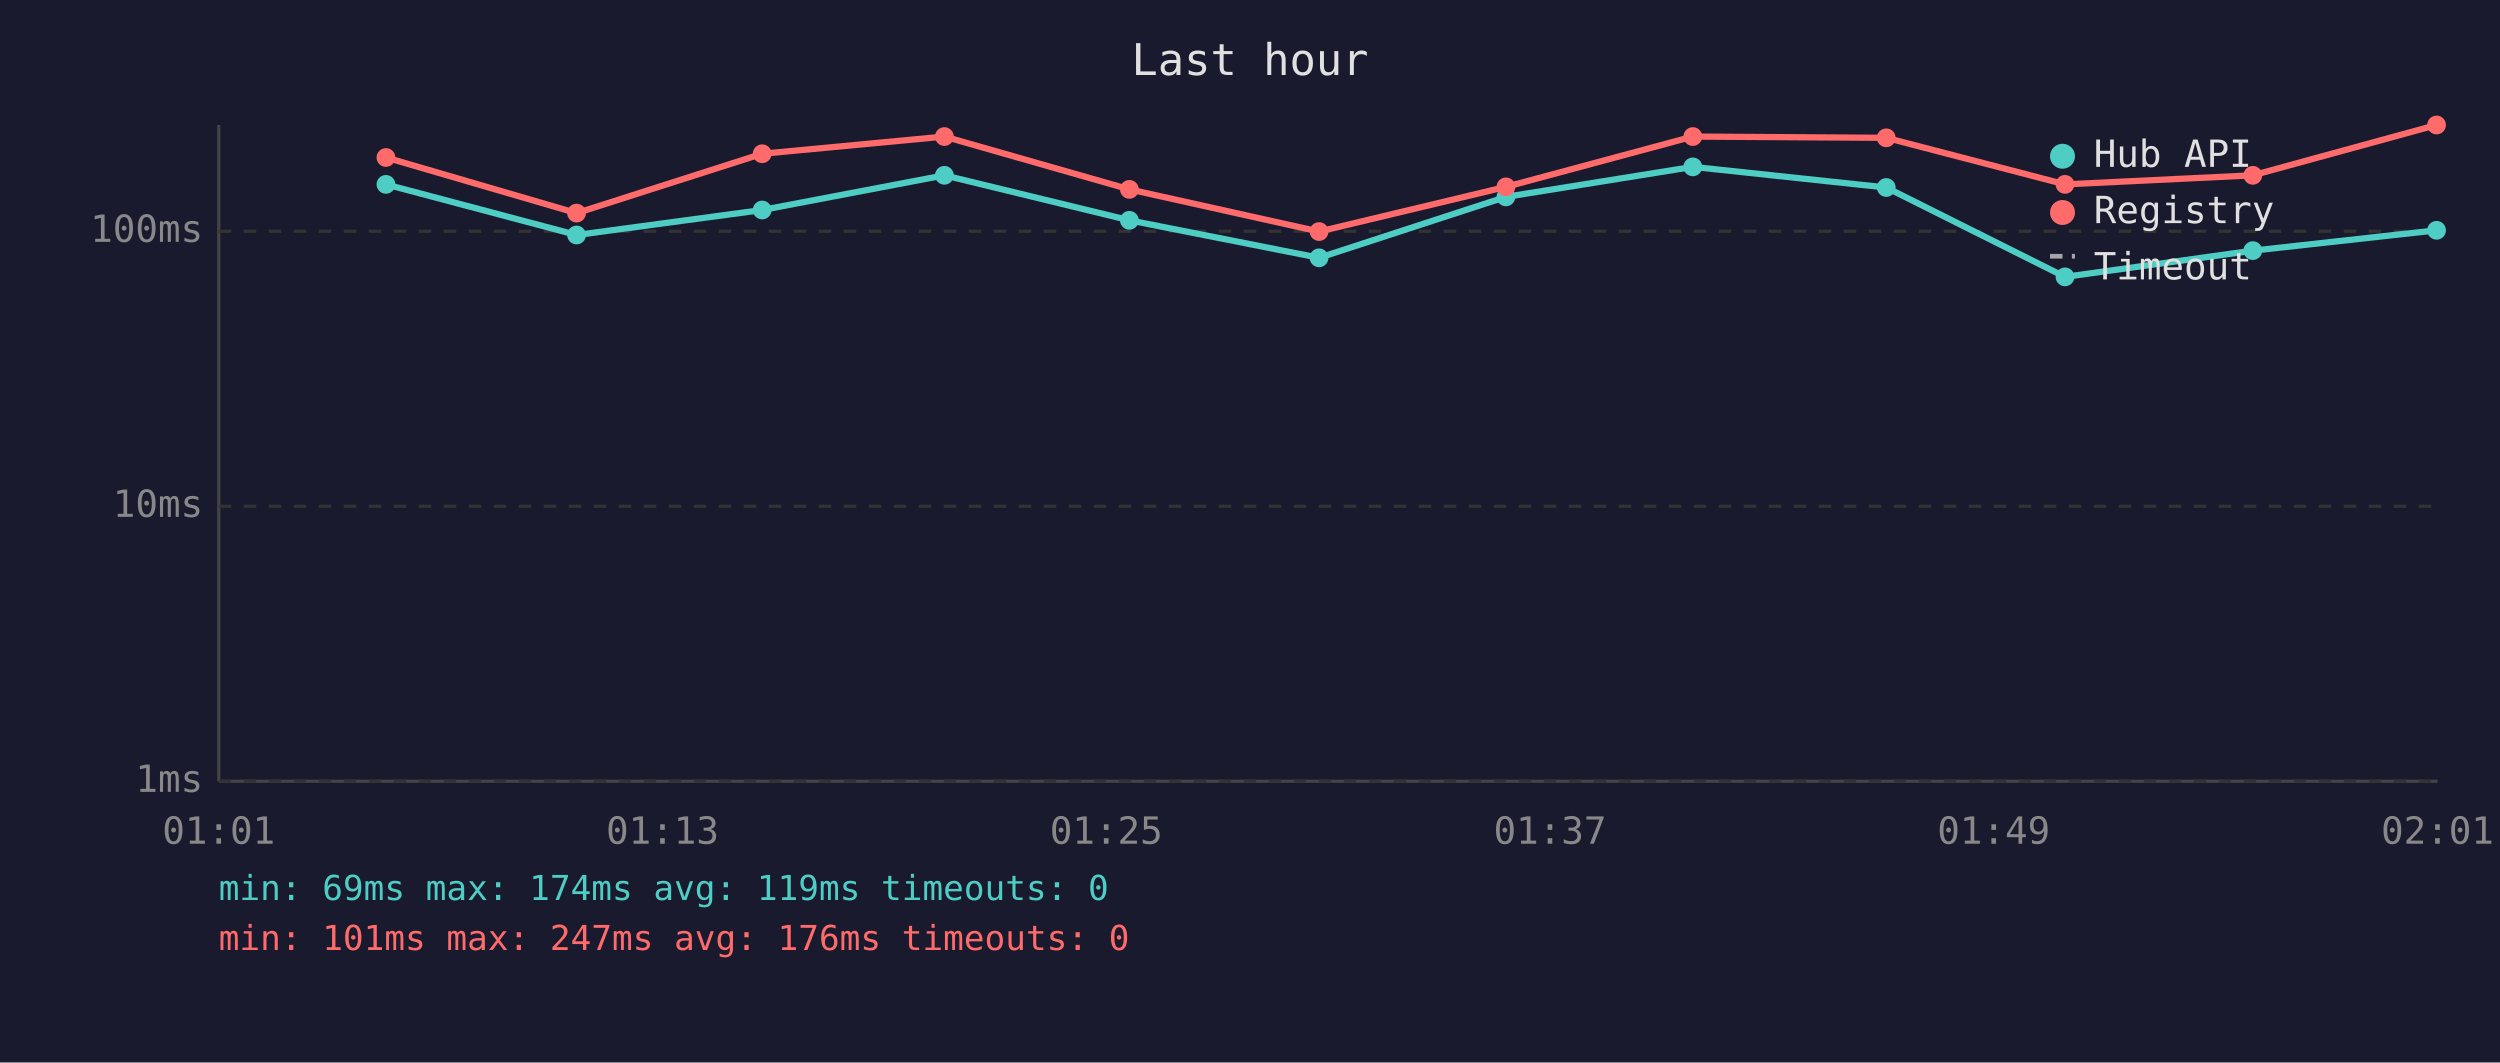
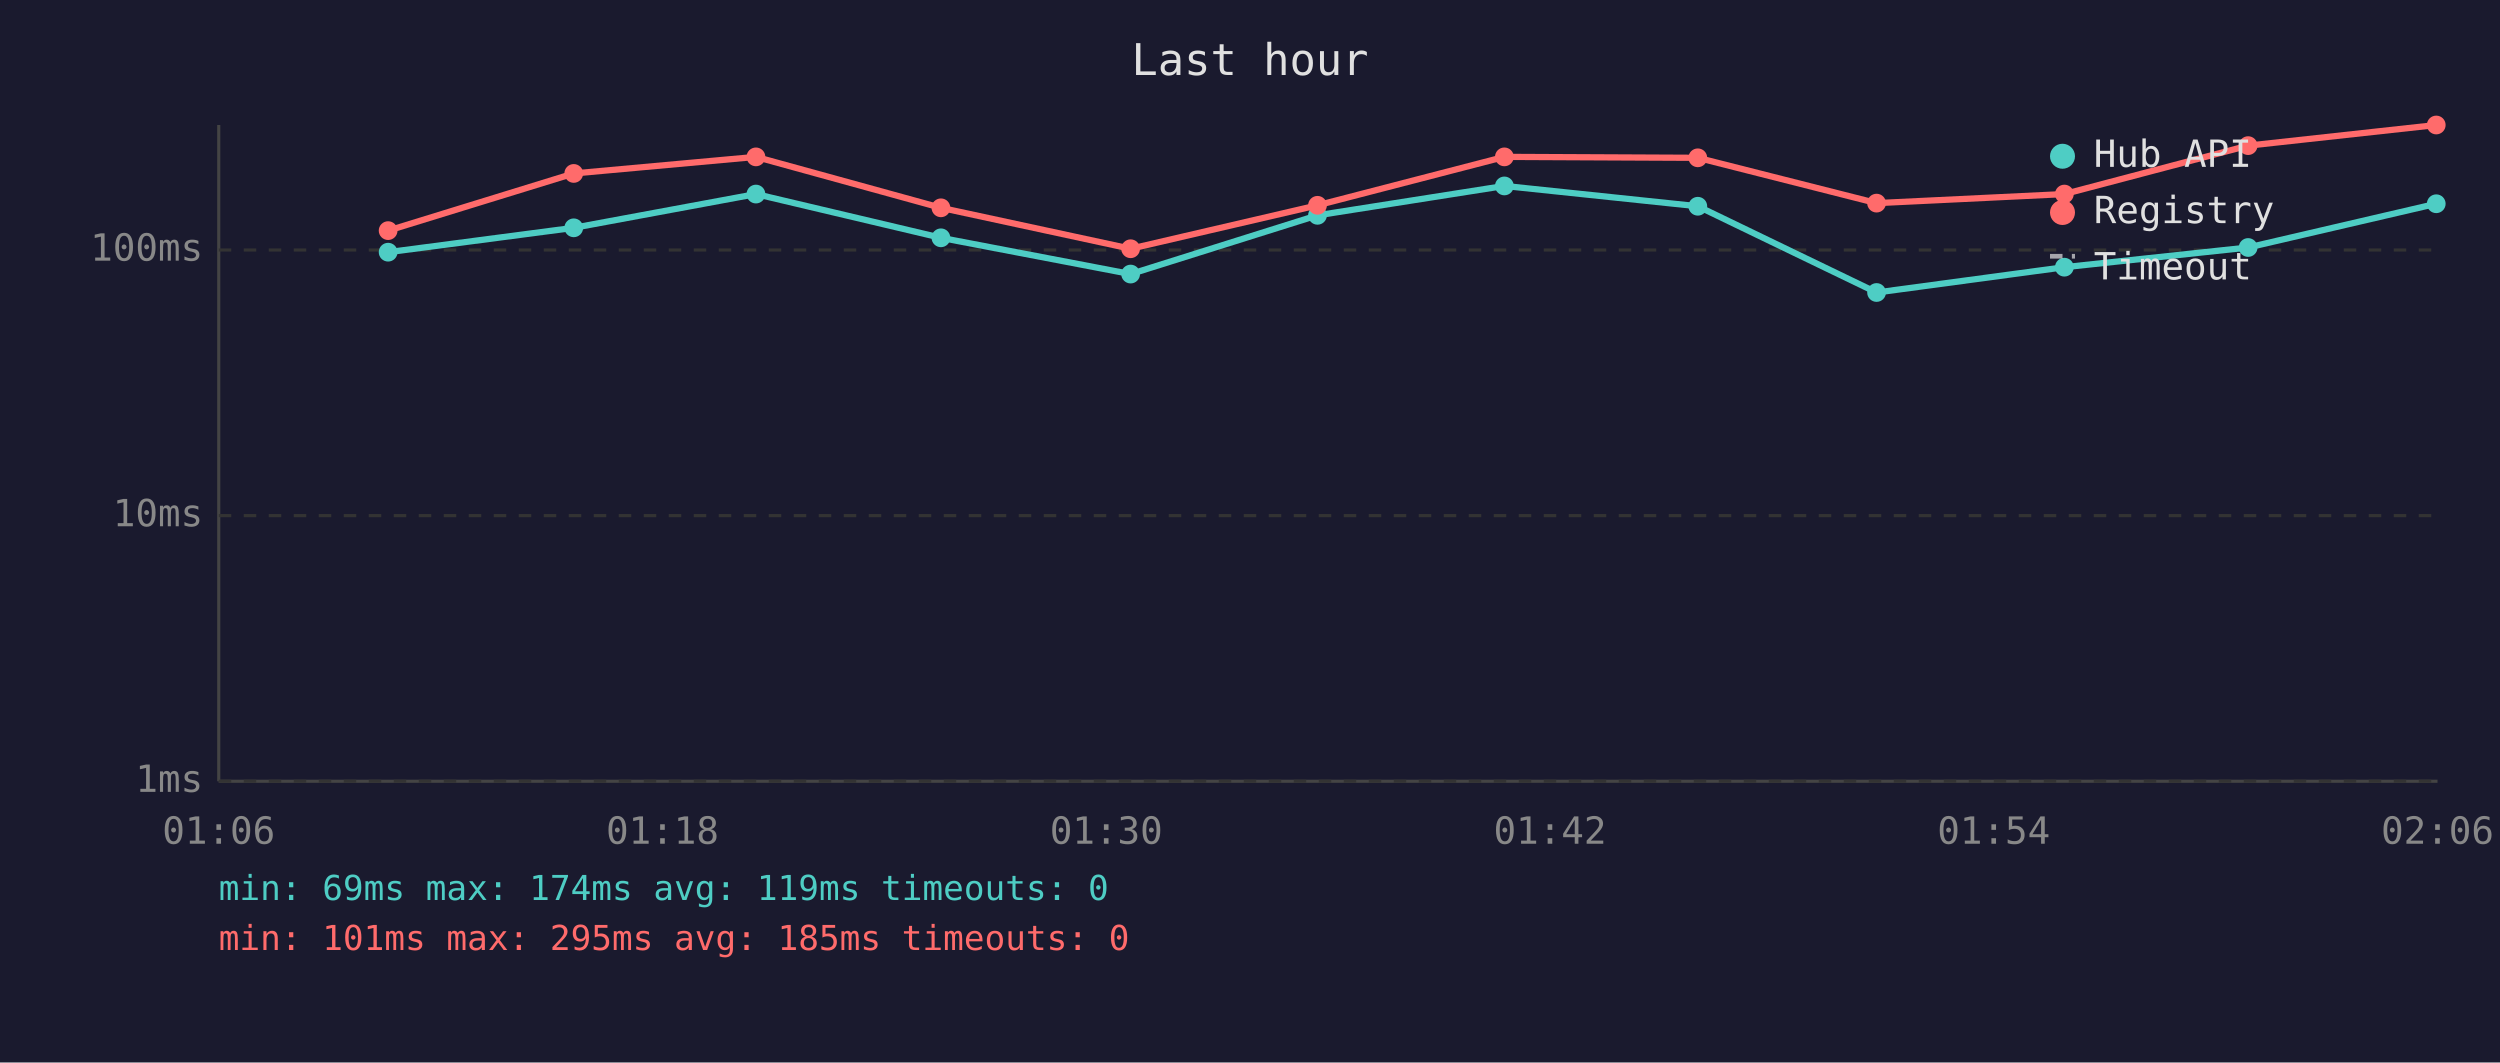
<svg xmlns="http://www.w3.org/2000/svg" viewBox="0 0 800 340" font-family="monospace" font-size="12">
  <rect width="800" height="340" fill="#1a1a2e" />
  <text x="400" y="24" fill="#e0e0e0" font-size="14" text-anchor="middle">Last hour</text>
  <line x1="70" y1="40" x2="70" y2="250" stroke="#444" stroke-width="1" />
  <line x1="70" y1="250" x2="780" y2="250" stroke="#444" stroke-width="1" />
  <line x1="70" y1="250" x2="780" y2="250" stroke="#333" stroke-width="1" stroke-dasharray="4" />
  <text x="65" y="250" fill="#888" text-anchor="end" dominant-baseline="middle">1ms</text>
-   <line x1="70" y1="162" x2="780" y2="162" stroke="#333" stroke-width="1" stroke-dasharray="4" />
-   <text x="65" y="162" fill="#888" text-anchor="end" dominant-baseline="middle">10ms</text>
-   <line x1="70" y1="74" x2="780" y2="74" stroke="#333" stroke-width="1" stroke-dasharray="4" />
-   <text x="65" y="74" fill="#888" text-anchor="end" dominant-baseline="middle">100ms</text>
-   <text x="70" y="270" fill="#888" text-anchor="middle">01:01</text>
-   <text x="212" y="270" fill="#888" text-anchor="middle">01:13</text>
-   <text x="354" y="270" fill="#888" text-anchor="middle">01:25</text>
-   <text x="496" y="270" fill="#888" text-anchor="middle">01:37</text>
-   <text x="638" y="270" fill="#888" text-anchor="middle">01:49</text>
-   <text x="780" y="270" fill="#888" text-anchor="middle">02:01</text>
-   <polyline points="123.5,59.0 184.5,75.2 243.9,67.2 302.2,56.1 361.4,70.5 422.1,82.5 481.9,63.0 541.7,53.4 603.6,60.0 660.8,88.6 720.9,80.2 779.7,73.7" fill="none" stroke="#4ecdc4" stroke-width="2" opacity="1" />
-   <circle cx="123.5" cy="59.0" r="3" fill="#4ecdc4" />
-   <circle cx="184.5" cy="75.2" r="3" fill="#4ecdc4" />
-   <circle cx="243.9" cy="67.2" r="3" fill="#4ecdc4" />
-   <circle cx="302.2" cy="56.1" r="3" fill="#4ecdc4" />
-   <circle cx="361.4" cy="70.5" r="3" fill="#4ecdc4" />
-   <circle cx="422.1" cy="82.5" r="3" fill="#4ecdc4" />
-   <circle cx="481.9" cy="63.0" r="3" fill="#4ecdc4" />
-   <circle cx="541.7" cy="53.4" r="3" fill="#4ecdc4" />
-   <circle cx="603.6" cy="60.0" r="3" fill="#4ecdc4" />
-   <circle cx="660.8" cy="88.6" r="3" fill="#4ecdc4" />
-   <circle cx="720.9" cy="80.2" r="3" fill="#4ecdc4" />
-   <circle cx="779.7" cy="73.7" r="3" fill="#4ecdc4" />
-   <polyline points="123.5,50.4 184.5,68.2 243.9,49.2 302.2,43.7 361.4,60.6 422.1,74.1 481.9,59.8 541.7,43.7 603.6,44.1 660.8,59.0 720.9,56.1 779.7,40.0" fill="none" stroke="#ff6b6b" stroke-width="2" opacity="1" />
-   <circle cx="123.5" cy="50.4" r="3" fill="#ff6b6b" />
-   <circle cx="184.5" cy="68.2" r="3" fill="#ff6b6b" />
-   <circle cx="243.9" cy="49.2" r="3" fill="#ff6b6b" />
-   <circle cx="302.2" cy="43.7" r="3" fill="#ff6b6b" />
-   <circle cx="361.4" cy="60.6" r="3" fill="#ff6b6b" />
-   <circle cx="422.1" cy="74.1" r="3" fill="#ff6b6b" />
-   <circle cx="481.9" cy="59.8" r="3" fill="#ff6b6b" />
-   <circle cx="541.7" cy="43.7" r="3" fill="#ff6b6b" />
-   <circle cx="603.6" cy="44.1" r="3" fill="#ff6b6b" />
-   <circle cx="660.8" cy="59.0" r="3" fill="#ff6b6b" />
-   <circle cx="720.9" cy="56.1" r="3" fill="#ff6b6b" />
-   <circle cx="779.7" cy="40.0" r="3" fill="#ff6b6b" />
+   <line x1="70" y1="165" x2="780" y2="165" stroke="#333" stroke-width="1" stroke-dasharray="4" />
+   <text x="65" y="165" fill="#888" text-anchor="end" dominant-baseline="middle">10ms</text>
+   <line x1="70" y1="80" x2="780" y2="80" stroke="#333" stroke-width="1" stroke-dasharray="4" />
+   <text x="65" y="80" fill="#888" text-anchor="end" dominant-baseline="middle">100ms</text>
+   <text x="70" y="270" fill="#888" text-anchor="middle">01:06</text>
+   <text x="212" y="270" fill="#888" text-anchor="middle">01:18</text>
+   <text x="354" y="270" fill="#888" text-anchor="middle">01:30</text>
+   <text x="496" y="270" fill="#888" text-anchor="middle">01:42</text>
+   <text x="638" y="270" fill="#888" text-anchor="middle">01:54</text>
+   <text x="780" y="270" fill="#888" text-anchor="middle">02:06</text>
+   <polyline points="124.2,80.7 183.6,72.9 241.9,62.1 301.1,76.1 361.8,87.7 421.6,68.9 481.4,59.5 543.3,66.0 600.5,93.6 660.6,85.5 719.4,79.2 779.6,65.2" fill="none" stroke="#4ecdc4" stroke-width="2" opacity="1" />
+   <circle cx="124.2" cy="80.7" r="3" fill="#4ecdc4" />
+   <circle cx="183.6" cy="72.9" r="3" fill="#4ecdc4" />
+   <circle cx="241.9" cy="62.1" r="3" fill="#4ecdc4" />
+   <circle cx="301.1" cy="76.1" r="3" fill="#4ecdc4" />
+   <circle cx="361.8" cy="87.7" r="3" fill="#4ecdc4" />
+   <circle cx="421.6" cy="68.9" r="3" fill="#4ecdc4" />
+   <circle cx="481.4" cy="59.5" r="3" fill="#4ecdc4" />
+   <circle cx="543.3" cy="66.0" r="3" fill="#4ecdc4" />
+   <circle cx="600.5" cy="93.6" r="3" fill="#4ecdc4" />
+   <circle cx="660.6" cy="85.5" r="3" fill="#4ecdc4" />
+   <circle cx="719.4" cy="79.2" r="3" fill="#4ecdc4" />
+   <circle cx="779.6" cy="65.2" r="3" fill="#4ecdc4" />
+   <polyline points="124.2,73.8 183.6,55.5 241.9,50.2 301.1,66.5 361.8,79.6 421.6,65.7 481.4,50.2 543.3,50.5 600.5,65.0 660.6,62.1 719.4,46.6 779.6,40.0" fill="none" stroke="#ff6b6b" stroke-width="2" opacity="1" />
+   <circle cx="124.2" cy="73.8" r="3" fill="#ff6b6b" />
+   <circle cx="183.6" cy="55.5" r="3" fill="#ff6b6b" />
+   <circle cx="241.9" cy="50.2" r="3" fill="#ff6b6b" />
+   <circle cx="301.1" cy="66.5" r="3" fill="#ff6b6b" />
+   <circle cx="361.8" cy="79.6" r="3" fill="#ff6b6b" />
+   <circle cx="421.6" cy="65.7" r="3" fill="#ff6b6b" />
+   <circle cx="481.4" cy="50.2" r="3" fill="#ff6b6b" />
+   <circle cx="543.3" cy="50.5" r="3" fill="#ff6b6b" />
+   <circle cx="600.5" cy="65.0" r="3" fill="#ff6b6b" />
+   <circle cx="660.6" cy="62.1" r="3" fill="#ff6b6b" />
+   <circle cx="719.4" cy="46.6" r="3" fill="#ff6b6b" />
+   <circle cx="779.6" cy="40.0" r="3" fill="#ff6b6b" />
  <circle cx="660" cy="50" r="4" fill="#4ecdc4" />
  <text x="670" y="50" fill="#e0e0e0" dominant-baseline="middle">Hub API</text>
  <circle cx="660" cy="68" r="4" fill="#ff6b6b" />
  <text x="670" y="68" fill="#e0e0e0" dominant-baseline="middle">Registry</text>
  <line x1="656" y1="82" x2="664" y2="82" stroke="#e0e0e0" stroke-width="1.5" stroke-dasharray="4,3" opacity="0.7" />
  <text x="670" y="86" fill="#e0e0e0" dominant-baseline="middle">Timeout</text>
  <text x="70" y="288" fill="#4ecdc4" font-size="11">min: 69ms  max: 174ms  avg: 119ms  timeouts: 0</text>
-   <text x="70" y="304" fill="#ff6b6b" font-size="11">min: 101ms  max: 247ms  avg: 176ms  timeouts: 0</text>
+   <text x="70" y="304" fill="#ff6b6b" font-size="11">min: 101ms  max: 295ms  avg: 185ms  timeouts: 0</text>
</svg>
